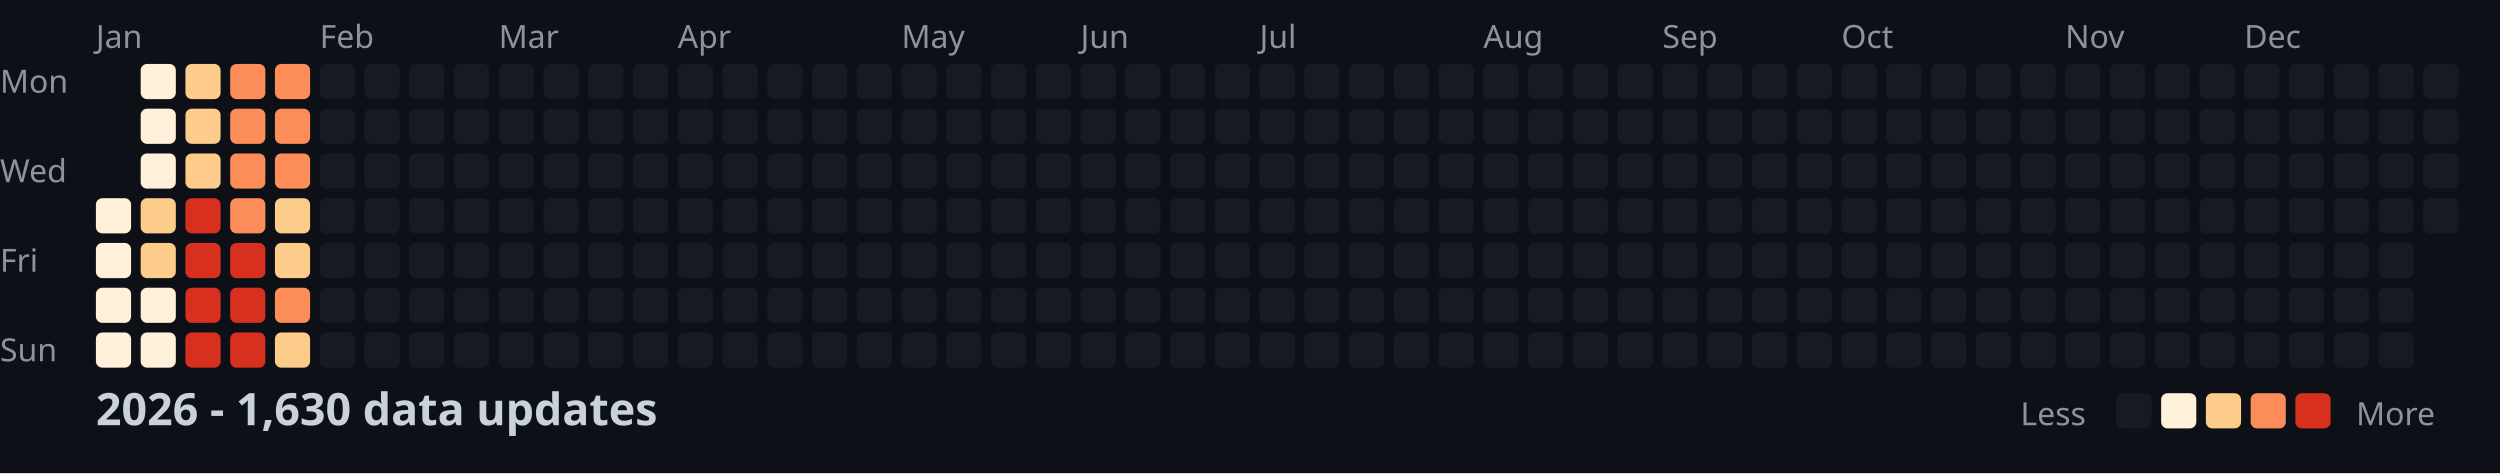
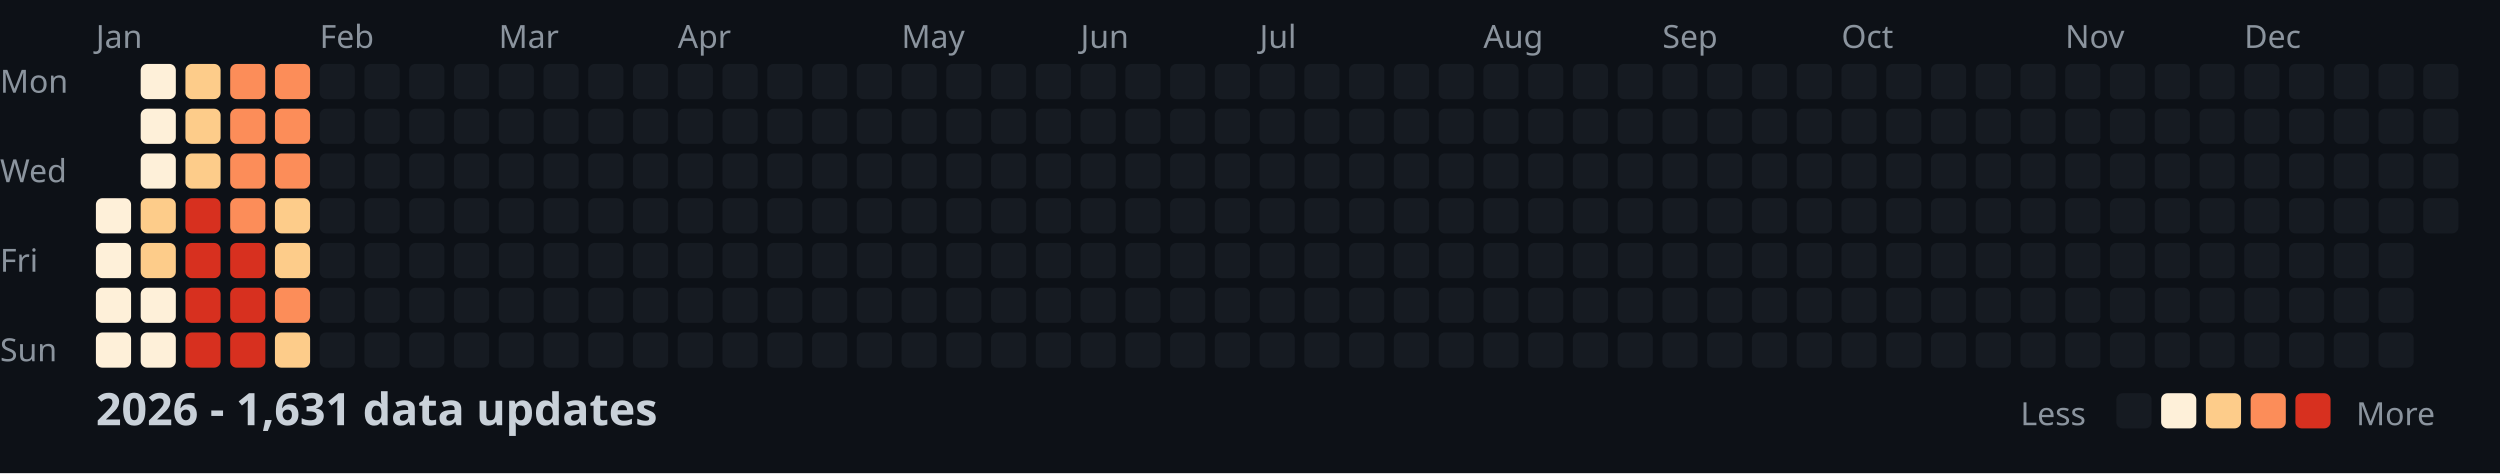
<svg xmlns="http://www.w3.org/2000/svg" width="782" height="148">
  <style>
    .month { font: 10px sans-serif; fill: #8b949e; }
    .day { font: 10px sans-serif; fill: #8b949e; }
    .title { font: bold 14px sans-serif; fill: #c9d1d9; }
    .legend { font: 10px sans-serif; fill: #8b949e; }
  </style>
  <rect width="100%" height="100%" fill="#0d1117" />
  <text x="0" y="29" class="day">Mon</text>
  <text x="0" y="57" class="day">Wed</text>
  <text x="0" y="85" class="day">Fri</text>
  <text x="0" y="113" class="day">Sun</text>
  <text x="30" y="15" class="month">Jan</text>
  <text x="100" y="15" class="month">Feb</text>
  <text x="156" y="15" class="month">Mar</text>
  <text x="212" y="15" class="month">Apr</text>
  <text x="282" y="15" class="month">May</text>
  <text x="338" y="15" class="month">Jun</text>
  <text x="394" y="15" class="month">Jul</text>
  <text x="464" y="15" class="month">Aug</text>
  <text x="520" y="15" class="month">Sep</text>
  <text x="576" y="15" class="month">Oct</text>
  <text x="646" y="15" class="month">Nov</text>
  <text x="702" y="15" class="month">Dec</text>
  <rect x="30" y="62" width="11" height="11" fill="#fef0d9" rx="2" />
  <rect x="30" y="76" width="11" height="11" fill="#fef0d9" rx="2" />
  <rect x="30" y="90" width="11" height="11" fill="#fef0d9" rx="2" />
  <rect x="30" y="104" width="11" height="11" fill="#fef0d9" rx="2" />
  <rect x="44" y="20" width="11" height="11" fill="#fef0d9" rx="2" />
  <rect x="44" y="34" width="11" height="11" fill="#fef0d9" rx="2" />
  <rect x="44" y="48" width="11" height="11" fill="#fef0d9" rx="2" />
  <rect x="44" y="62" width="11" height="11" fill="#fdcc8a" rx="2" />
  <rect x="44" y="76" width="11" height="11" fill="#fdcc8a" rx="2" />
  <rect x="44" y="90" width="11" height="11" fill="#fef0d9" rx="2" />
  <rect x="44" y="104" width="11" height="11" fill="#fef0d9" rx="2" />
  <rect x="58" y="20" width="11" height="11" fill="#fdcc8a" rx="2" />
  <rect x="58" y="34" width="11" height="11" fill="#fdcc8a" rx="2" />
  <rect x="58" y="48" width="11" height="11" fill="#fdcc8a" rx="2" />
  <rect x="58" y="62" width="11" height="11" fill="#d7301f" rx="2" />
  <rect x="58" y="76" width="11" height="11" fill="#d7301f" rx="2" />
  <rect x="58" y="90" width="11" height="11" fill="#d7301f" rx="2" />
  <rect x="58" y="104" width="11" height="11" fill="#d7301f" rx="2" />
  <rect x="72" y="20" width="11" height="11" fill="#fc8d59" rx="2" />
  <rect x="72" y="34" width="11" height="11" fill="#fc8d59" rx="2" />
  <rect x="72" y="48" width="11" height="11" fill="#fc8d59" rx="2" />
  <rect x="72" y="62" width="11" height="11" fill="#fc8d59" rx="2" />
  <rect x="72" y="76" width="11" height="11" fill="#d7301f" rx="2" />
  <rect x="72" y="90" width="11" height="11" fill="#d7301f" rx="2" />
  <rect x="72" y="104" width="11" height="11" fill="#d7301f" rx="2" />
  <rect x="86" y="20" width="11" height="11" fill="#fc8d59" rx="2" />
  <rect x="86" y="34" width="11" height="11" fill="#fc8d59" rx="2" />
  <rect x="86" y="48" width="11" height="11" fill="#fc8d59" rx="2" />
  <rect x="86" y="62" width="11" height="11" fill="#fdcc8a" rx="2" />
  <rect x="86" y="76" width="11" height="11" fill="#fdcc8a" rx="2" />
  <rect x="86" y="90" width="11" height="11" fill="#fc8d59" rx="2" />
  <rect x="86" y="104" width="11" height="11" fill="#fdcc8a" rx="2" />
  <rect x="100" y="20" width="11" height="11" fill="#161b22" rx="2" />
  <rect x="100" y="34" width="11" height="11" fill="#161b22" rx="2" />
  <rect x="100" y="48" width="11" height="11" fill="#161b22" rx="2" />
  <rect x="100" y="62" width="11" height="11" fill="#161b22" rx="2" />
  <rect x="100" y="76" width="11" height="11" fill="#161b22" rx="2" />
  <rect x="100" y="90" width="11" height="11" fill="#161b22" rx="2" />
  <rect x="100" y="104" width="11" height="11" fill="#161b22" rx="2" />
  <rect x="114" y="20" width="11" height="11" fill="#161b22" rx="2" />
  <rect x="114" y="34" width="11" height="11" fill="#161b22" rx="2" />
  <rect x="114" y="48" width="11" height="11" fill="#161b22" rx="2" />
  <rect x="114" y="62" width="11" height="11" fill="#161b22" rx="2" />
  <rect x="114" y="76" width="11" height="11" fill="#161b22" rx="2" />
  <rect x="114" y="90" width="11" height="11" fill="#161b22" rx="2" />
  <rect x="114" y="104" width="11" height="11" fill="#161b22" rx="2" />
  <rect x="128" y="20" width="11" height="11" fill="#161b22" rx="2" />
  <rect x="128" y="34" width="11" height="11" fill="#161b22" rx="2" />
  <rect x="128" y="48" width="11" height="11" fill="#161b22" rx="2" />
  <rect x="128" y="62" width="11" height="11" fill="#161b22" rx="2" />
  <rect x="128" y="76" width="11" height="11" fill="#161b22" rx="2" />
  <rect x="128" y="90" width="11" height="11" fill="#161b22" rx="2" />
  <rect x="128" y="104" width="11" height="11" fill="#161b22" rx="2" />
  <rect x="142" y="20" width="11" height="11" fill="#161b22" rx="2" />
  <rect x="142" y="34" width="11" height="11" fill="#161b22" rx="2" />
  <rect x="142" y="48" width="11" height="11" fill="#161b22" rx="2" />
  <rect x="142" y="62" width="11" height="11" fill="#161b22" rx="2" />
  <rect x="142" y="76" width="11" height="11" fill="#161b22" rx="2" />
  <rect x="142" y="90" width="11" height="11" fill="#161b22" rx="2" />
  <rect x="142" y="104" width="11" height="11" fill="#161b22" rx="2" />
  <rect x="156" y="20" width="11" height="11" fill="#161b22" rx="2" />
  <rect x="156" y="34" width="11" height="11" fill="#161b22" rx="2" />
  <rect x="156" y="48" width="11" height="11" fill="#161b22" rx="2" />
  <rect x="156" y="62" width="11" height="11" fill="#161b22" rx="2" />
  <rect x="156" y="76" width="11" height="11" fill="#161b22" rx="2" />
  <rect x="156" y="90" width="11" height="11" fill="#161b22" rx="2" />
  <rect x="156" y="104" width="11" height="11" fill="#161b22" rx="2" />
  <rect x="170" y="20" width="11" height="11" fill="#161b22" rx="2" />
  <rect x="170" y="34" width="11" height="11" fill="#161b22" rx="2" />
  <rect x="170" y="48" width="11" height="11" fill="#161b22" rx="2" />
  <rect x="170" y="62" width="11" height="11" fill="#161b22" rx="2" />
  <rect x="170" y="76" width="11" height="11" fill="#161b22" rx="2" />
  <rect x="170" y="90" width="11" height="11" fill="#161b22" rx="2" />
  <rect x="170" y="104" width="11" height="11" fill="#161b22" rx="2" />
  <rect x="184" y="20" width="11" height="11" fill="#161b22" rx="2" />
  <rect x="184" y="34" width="11" height="11" fill="#161b22" rx="2" />
  <rect x="184" y="48" width="11" height="11" fill="#161b22" rx="2" />
  <rect x="184" y="62" width="11" height="11" fill="#161b22" rx="2" />
  <rect x="184" y="76" width="11" height="11" fill="#161b22" rx="2" />
  <rect x="184" y="90" width="11" height="11" fill="#161b22" rx="2" />
  <rect x="184" y="104" width="11" height="11" fill="#161b22" rx="2" />
  <rect x="198" y="20" width="11" height="11" fill="#161b22" rx="2" />
  <rect x="198" y="34" width="11" height="11" fill="#161b22" rx="2" />
  <rect x="198" y="48" width="11" height="11" fill="#161b22" rx="2" />
  <rect x="198" y="62" width="11" height="11" fill="#161b22" rx="2" />
  <rect x="198" y="76" width="11" height="11" fill="#161b22" rx="2" />
  <rect x="198" y="90" width="11" height="11" fill="#161b22" rx="2" />
  <rect x="198" y="104" width="11" height="11" fill="#161b22" rx="2" />
  <rect x="212" y="20" width="11" height="11" fill="#161b22" rx="2" />
  <rect x="212" y="34" width="11" height="11" fill="#161b22" rx="2" />
  <rect x="212" y="48" width="11" height="11" fill="#161b22" rx="2" />
  <rect x="212" y="62" width="11" height="11" fill="#161b22" rx="2" />
  <rect x="212" y="76" width="11" height="11" fill="#161b22" rx="2" />
  <rect x="212" y="90" width="11" height="11" fill="#161b22" rx="2" />
  <rect x="212" y="104" width="11" height="11" fill="#161b22" rx="2" />
  <rect x="226" y="20" width="11" height="11" fill="#161b22" rx="2" />
  <rect x="226" y="34" width="11" height="11" fill="#161b22" rx="2" />
  <rect x="226" y="48" width="11" height="11" fill="#161b22" rx="2" />
  <rect x="226" y="62" width="11" height="11" fill="#161b22" rx="2" />
  <rect x="226" y="76" width="11" height="11" fill="#161b22" rx="2" />
  <rect x="226" y="90" width="11" height="11" fill="#161b22" rx="2" />
  <rect x="226" y="104" width="11" height="11" fill="#161b22" rx="2" />
  <rect x="240" y="20" width="11" height="11" fill="#161b22" rx="2" />
  <rect x="240" y="34" width="11" height="11" fill="#161b22" rx="2" />
  <rect x="240" y="48" width="11" height="11" fill="#161b22" rx="2" />
  <rect x="240" y="62" width="11" height="11" fill="#161b22" rx="2" />
  <rect x="240" y="76" width="11" height="11" fill="#161b22" rx="2" />
  <rect x="240" y="90" width="11" height="11" fill="#161b22" rx="2" />
  <rect x="240" y="104" width="11" height="11" fill="#161b22" rx="2" />
  <rect x="254" y="20" width="11" height="11" fill="#161b22" rx="2" />
  <rect x="254" y="34" width="11" height="11" fill="#161b22" rx="2" />
  <rect x="254" y="48" width="11" height="11" fill="#161b22" rx="2" />
  <rect x="254" y="62" width="11" height="11" fill="#161b22" rx="2" />
  <rect x="254" y="76" width="11" height="11" fill="#161b22" rx="2" />
  <rect x="254" y="90" width="11" height="11" fill="#161b22" rx="2" />
  <rect x="254" y="104" width="11" height="11" fill="#161b22" rx="2" />
  <rect x="268" y="20" width="11" height="11" fill="#161b22" rx="2" />
  <rect x="268" y="34" width="11" height="11" fill="#161b22" rx="2" />
  <rect x="268" y="48" width="11" height="11" fill="#161b22" rx="2" />
  <rect x="268" y="62" width="11" height="11" fill="#161b22" rx="2" />
  <rect x="268" y="76" width="11" height="11" fill="#161b22" rx="2" />
  <rect x="268" y="90" width="11" height="11" fill="#161b22" rx="2" />
  <rect x="268" y="104" width="11" height="11" fill="#161b22" rx="2" />
  <rect x="282" y="20" width="11" height="11" fill="#161b22" rx="2" />
  <rect x="282" y="34" width="11" height="11" fill="#161b22" rx="2" />
  <rect x="282" y="48" width="11" height="11" fill="#161b22" rx="2" />
  <rect x="282" y="62" width="11" height="11" fill="#161b22" rx="2" />
  <rect x="282" y="76" width="11" height="11" fill="#161b22" rx="2" />
  <rect x="282" y="90" width="11" height="11" fill="#161b22" rx="2" />
  <rect x="282" y="104" width="11" height="11" fill="#161b22" rx="2" />
  <rect x="296" y="20" width="11" height="11" fill="#161b22" rx="2" />
  <rect x="296" y="34" width="11" height="11" fill="#161b22" rx="2" />
  <rect x="296" y="48" width="11" height="11" fill="#161b22" rx="2" />
  <rect x="296" y="62" width="11" height="11" fill="#161b22" rx="2" />
  <rect x="296" y="76" width="11" height="11" fill="#161b22" rx="2" />
  <rect x="296" y="90" width="11" height="11" fill="#161b22" rx="2" />
  <rect x="296" y="104" width="11" height="11" fill="#161b22" rx="2" />
  <rect x="310" y="20" width="11" height="11" fill="#161b22" rx="2" />
  <rect x="310" y="34" width="11" height="11" fill="#161b22" rx="2" />
  <rect x="310" y="48" width="11" height="11" fill="#161b22" rx="2" />
  <rect x="310" y="62" width="11" height="11" fill="#161b22" rx="2" />
  <rect x="310" y="76" width="11" height="11" fill="#161b22" rx="2" />
  <rect x="310" y="90" width="11" height="11" fill="#161b22" rx="2" />
  <rect x="310" y="104" width="11" height="11" fill="#161b22" rx="2" />
  <rect x="324" y="20" width="11" height="11" fill="#161b22" rx="2" />
  <rect x="324" y="34" width="11" height="11" fill="#161b22" rx="2" />
  <rect x="324" y="48" width="11" height="11" fill="#161b22" rx="2" />
  <rect x="324" y="62" width="11" height="11" fill="#161b22" rx="2" />
  <rect x="324" y="76" width="11" height="11" fill="#161b22" rx="2" />
  <rect x="324" y="90" width="11" height="11" fill="#161b22" rx="2" />
  <rect x="324" y="104" width="11" height="11" fill="#161b22" rx="2" />
  <rect x="338" y="20" width="11" height="11" fill="#161b22" rx="2" />
  <rect x="338" y="34" width="11" height="11" fill="#161b22" rx="2" />
  <rect x="338" y="48" width="11" height="11" fill="#161b22" rx="2" />
  <rect x="338" y="62" width="11" height="11" fill="#161b22" rx="2" />
  <rect x="338" y="76" width="11" height="11" fill="#161b22" rx="2" />
  <rect x="338" y="90" width="11" height="11" fill="#161b22" rx="2" />
  <rect x="338" y="104" width="11" height="11" fill="#161b22" rx="2" />
  <rect x="352" y="20" width="11" height="11" fill="#161b22" rx="2" />
  <rect x="352" y="34" width="11" height="11" fill="#161b22" rx="2" />
  <rect x="352" y="48" width="11" height="11" fill="#161b22" rx="2" />
  <rect x="352" y="62" width="11" height="11" fill="#161b22" rx="2" />
  <rect x="352" y="76" width="11" height="11" fill="#161b22" rx="2" />
  <rect x="352" y="90" width="11" height="11" fill="#161b22" rx="2" />
  <rect x="352" y="104" width="11" height="11" fill="#161b22" rx="2" />
  <rect x="366" y="20" width="11" height="11" fill="#161b22" rx="2" />
  <rect x="366" y="34" width="11" height="11" fill="#161b22" rx="2" />
  <rect x="366" y="48" width="11" height="11" fill="#161b22" rx="2" />
  <rect x="366" y="62" width="11" height="11" fill="#161b22" rx="2" />
  <rect x="366" y="76" width="11" height="11" fill="#161b22" rx="2" />
  <rect x="366" y="90" width="11" height="11" fill="#161b22" rx="2" />
  <rect x="366" y="104" width="11" height="11" fill="#161b22" rx="2" />
  <rect x="380" y="20" width="11" height="11" fill="#161b22" rx="2" />
  <rect x="380" y="34" width="11" height="11" fill="#161b22" rx="2" />
  <rect x="380" y="48" width="11" height="11" fill="#161b22" rx="2" />
  <rect x="380" y="62" width="11" height="11" fill="#161b22" rx="2" />
  <rect x="380" y="76" width="11" height="11" fill="#161b22" rx="2" />
  <rect x="380" y="90" width="11" height="11" fill="#161b22" rx="2" />
  <rect x="380" y="104" width="11" height="11" fill="#161b22" rx="2" />
  <rect x="394" y="20" width="11" height="11" fill="#161b22" rx="2" />
  <rect x="394" y="34" width="11" height="11" fill="#161b22" rx="2" />
  <rect x="394" y="48" width="11" height="11" fill="#161b22" rx="2" />
  <rect x="394" y="62" width="11" height="11" fill="#161b22" rx="2" />
  <rect x="394" y="76" width="11" height="11" fill="#161b22" rx="2" />
  <rect x="394" y="90" width="11" height="11" fill="#161b22" rx="2" />
  <rect x="394" y="104" width="11" height="11" fill="#161b22" rx="2" />
  <rect x="408" y="20" width="11" height="11" fill="#161b22" rx="2" />
  <rect x="408" y="34" width="11" height="11" fill="#161b22" rx="2" />
  <rect x="408" y="48" width="11" height="11" fill="#161b22" rx="2" />
  <rect x="408" y="62" width="11" height="11" fill="#161b22" rx="2" />
  <rect x="408" y="76" width="11" height="11" fill="#161b22" rx="2" />
  <rect x="408" y="90" width="11" height="11" fill="#161b22" rx="2" />
  <rect x="408" y="104" width="11" height="11" fill="#161b22" rx="2" />
  <rect x="422" y="20" width="11" height="11" fill="#161b22" rx="2" />
  <rect x="422" y="34" width="11" height="11" fill="#161b22" rx="2" />
  <rect x="422" y="48" width="11" height="11" fill="#161b22" rx="2" />
  <rect x="422" y="62" width="11" height="11" fill="#161b22" rx="2" />
  <rect x="422" y="76" width="11" height="11" fill="#161b22" rx="2" />
  <rect x="422" y="90" width="11" height="11" fill="#161b22" rx="2" />
  <rect x="422" y="104" width="11" height="11" fill="#161b22" rx="2" />
  <rect x="436" y="20" width="11" height="11" fill="#161b22" rx="2" />
  <rect x="436" y="34" width="11" height="11" fill="#161b22" rx="2" />
  <rect x="436" y="48" width="11" height="11" fill="#161b22" rx="2" />
  <rect x="436" y="62" width="11" height="11" fill="#161b22" rx="2" />
  <rect x="436" y="76" width="11" height="11" fill="#161b22" rx="2" />
  <rect x="436" y="90" width="11" height="11" fill="#161b22" rx="2" />
  <rect x="436" y="104" width="11" height="11" fill="#161b22" rx="2" />
  <rect x="450" y="20" width="11" height="11" fill="#161b22" rx="2" />
  <rect x="450" y="34" width="11" height="11" fill="#161b22" rx="2" />
  <rect x="450" y="48" width="11" height="11" fill="#161b22" rx="2" />
  <rect x="450" y="62" width="11" height="11" fill="#161b22" rx="2" />
  <rect x="450" y="76" width="11" height="11" fill="#161b22" rx="2" />
  <rect x="450" y="90" width="11" height="11" fill="#161b22" rx="2" />
  <rect x="450" y="104" width="11" height="11" fill="#161b22" rx="2" />
  <rect x="464" y="20" width="11" height="11" fill="#161b22" rx="2" />
  <rect x="464" y="34" width="11" height="11" fill="#161b22" rx="2" />
  <rect x="464" y="48" width="11" height="11" fill="#161b22" rx="2" />
  <rect x="464" y="62" width="11" height="11" fill="#161b22" rx="2" />
  <rect x="464" y="76" width="11" height="11" fill="#161b22" rx="2" />
  <rect x="464" y="90" width="11" height="11" fill="#161b22" rx="2" />
  <rect x="464" y="104" width="11" height="11" fill="#161b22" rx="2" />
  <rect x="478" y="20" width="11" height="11" fill="#161b22" rx="2" />
  <rect x="478" y="34" width="11" height="11" fill="#161b22" rx="2" />
  <rect x="478" y="48" width="11" height="11" fill="#161b22" rx="2" />
  <rect x="478" y="62" width="11" height="11" fill="#161b22" rx="2" />
  <rect x="478" y="76" width="11" height="11" fill="#161b22" rx="2" />
  <rect x="478" y="90" width="11" height="11" fill="#161b22" rx="2" />
  <rect x="478" y="104" width="11" height="11" fill="#161b22" rx="2" />
  <rect x="492" y="20" width="11" height="11" fill="#161b22" rx="2" />
  <rect x="492" y="34" width="11" height="11" fill="#161b22" rx="2" />
  <rect x="492" y="48" width="11" height="11" fill="#161b22" rx="2" />
  <rect x="492" y="62" width="11" height="11" fill="#161b22" rx="2" />
  <rect x="492" y="76" width="11" height="11" fill="#161b22" rx="2" />
  <rect x="492" y="90" width="11" height="11" fill="#161b22" rx="2" />
  <rect x="492" y="104" width="11" height="11" fill="#161b22" rx="2" />
  <rect x="506" y="20" width="11" height="11" fill="#161b22" rx="2" />
  <rect x="506" y="34" width="11" height="11" fill="#161b22" rx="2" />
  <rect x="506" y="48" width="11" height="11" fill="#161b22" rx="2" />
  <rect x="506" y="62" width="11" height="11" fill="#161b22" rx="2" />
  <rect x="506" y="76" width="11" height="11" fill="#161b22" rx="2" />
  <rect x="506" y="90" width="11" height="11" fill="#161b22" rx="2" />
  <rect x="506" y="104" width="11" height="11" fill="#161b22" rx="2" />
  <rect x="520" y="20" width="11" height="11" fill="#161b22" rx="2" />
  <rect x="520" y="34" width="11" height="11" fill="#161b22" rx="2" />
  <rect x="520" y="48" width="11" height="11" fill="#161b22" rx="2" />
  <rect x="520" y="62" width="11" height="11" fill="#161b22" rx="2" />
  <rect x="520" y="76" width="11" height="11" fill="#161b22" rx="2" />
  <rect x="520" y="90" width="11" height="11" fill="#161b22" rx="2" />
  <rect x="520" y="104" width="11" height="11" fill="#161b22" rx="2" />
  <rect x="534" y="20" width="11" height="11" fill="#161b22" rx="2" />
  <rect x="534" y="34" width="11" height="11" fill="#161b22" rx="2" />
  <rect x="534" y="48" width="11" height="11" fill="#161b22" rx="2" />
  <rect x="534" y="62" width="11" height="11" fill="#161b22" rx="2" />
  <rect x="534" y="76" width="11" height="11" fill="#161b22" rx="2" />
  <rect x="534" y="90" width="11" height="11" fill="#161b22" rx="2" />
  <rect x="534" y="104" width="11" height="11" fill="#161b22" rx="2" />
  <rect x="548" y="20" width="11" height="11" fill="#161b22" rx="2" />
  <rect x="548" y="34" width="11" height="11" fill="#161b22" rx="2" />
  <rect x="548" y="48" width="11" height="11" fill="#161b22" rx="2" />
  <rect x="548" y="62" width="11" height="11" fill="#161b22" rx="2" />
  <rect x="548" y="76" width="11" height="11" fill="#161b22" rx="2" />
  <rect x="548" y="90" width="11" height="11" fill="#161b22" rx="2" />
  <rect x="548" y="104" width="11" height="11" fill="#161b22" rx="2" />
  <rect x="562" y="20" width="11" height="11" fill="#161b22" rx="2" />
  <rect x="562" y="34" width="11" height="11" fill="#161b22" rx="2" />
  <rect x="562" y="48" width="11" height="11" fill="#161b22" rx="2" />
  <rect x="562" y="62" width="11" height="11" fill="#161b22" rx="2" />
  <rect x="562" y="76" width="11" height="11" fill="#161b22" rx="2" />
  <rect x="562" y="90" width="11" height="11" fill="#161b22" rx="2" />
  <rect x="562" y="104" width="11" height="11" fill="#161b22" rx="2" />
  <rect x="576" y="20" width="11" height="11" fill="#161b22" rx="2" />
  <rect x="576" y="34" width="11" height="11" fill="#161b22" rx="2" />
  <rect x="576" y="48" width="11" height="11" fill="#161b22" rx="2" />
  <rect x="576" y="62" width="11" height="11" fill="#161b22" rx="2" />
  <rect x="576" y="76" width="11" height="11" fill="#161b22" rx="2" />
  <rect x="576" y="90" width="11" height="11" fill="#161b22" rx="2" />
  <rect x="576" y="104" width="11" height="11" fill="#161b22" rx="2" />
  <rect x="590" y="20" width="11" height="11" fill="#161b22" rx="2" />
  <rect x="590" y="34" width="11" height="11" fill="#161b22" rx="2" />
  <rect x="590" y="48" width="11" height="11" fill="#161b22" rx="2" />
  <rect x="590" y="62" width="11" height="11" fill="#161b22" rx="2" />
  <rect x="590" y="76" width="11" height="11" fill="#161b22" rx="2" />
  <rect x="590" y="90" width="11" height="11" fill="#161b22" rx="2" />
  <rect x="590" y="104" width="11" height="11" fill="#161b22" rx="2" />
  <rect x="604" y="20" width="11" height="11" fill="#161b22" rx="2" />
  <rect x="604" y="34" width="11" height="11" fill="#161b22" rx="2" />
  <rect x="604" y="48" width="11" height="11" fill="#161b22" rx="2" />
  <rect x="604" y="62" width="11" height="11" fill="#161b22" rx="2" />
  <rect x="604" y="76" width="11" height="11" fill="#161b22" rx="2" />
  <rect x="604" y="90" width="11" height="11" fill="#161b22" rx="2" />
  <rect x="604" y="104" width="11" height="11" fill="#161b22" rx="2" />
  <rect x="618" y="20" width="11" height="11" fill="#161b22" rx="2" />
  <rect x="618" y="34" width="11" height="11" fill="#161b22" rx="2" />
  <rect x="618" y="48" width="11" height="11" fill="#161b22" rx="2" />
  <rect x="618" y="62" width="11" height="11" fill="#161b22" rx="2" />
  <rect x="618" y="76" width="11" height="11" fill="#161b22" rx="2" />
  <rect x="618" y="90" width="11" height="11" fill="#161b22" rx="2" />
  <rect x="618" y="104" width="11" height="11" fill="#161b22" rx="2" />
  <rect x="632" y="20" width="11" height="11" fill="#161b22" rx="2" />
  <rect x="632" y="34" width="11" height="11" fill="#161b22" rx="2" />
  <rect x="632" y="48" width="11" height="11" fill="#161b22" rx="2" />
  <rect x="632" y="62" width="11" height="11" fill="#161b22" rx="2" />
  <rect x="632" y="76" width="11" height="11" fill="#161b22" rx="2" />
  <rect x="632" y="90" width="11" height="11" fill="#161b22" rx="2" />
  <rect x="632" y="104" width="11" height="11" fill="#161b22" rx="2" />
  <rect x="646" y="20" width="11" height="11" fill="#161b22" rx="2" />
  <rect x="646" y="34" width="11" height="11" fill="#161b22" rx="2" />
  <rect x="646" y="48" width="11" height="11" fill="#161b22" rx="2" />
  <rect x="646" y="62" width="11" height="11" fill="#161b22" rx="2" />
  <rect x="646" y="76" width="11" height="11" fill="#161b22" rx="2" />
  <rect x="646" y="90" width="11" height="11" fill="#161b22" rx="2" />
  <rect x="646" y="104" width="11" height="11" fill="#161b22" rx="2" />
  <rect x="660" y="20" width="11" height="11" fill="#161b22" rx="2" />
  <rect x="660" y="34" width="11" height="11" fill="#161b22" rx="2" />
  <rect x="660" y="48" width="11" height="11" fill="#161b22" rx="2" />
  <rect x="660" y="62" width="11" height="11" fill="#161b22" rx="2" />
  <rect x="660" y="76" width="11" height="11" fill="#161b22" rx="2" />
  <rect x="660" y="90" width="11" height="11" fill="#161b22" rx="2" />
  <rect x="660" y="104" width="11" height="11" fill="#161b22" rx="2" />
  <rect x="674" y="20" width="11" height="11" fill="#161b22" rx="2" />
  <rect x="674" y="34" width="11" height="11" fill="#161b22" rx="2" />
  <rect x="674" y="48" width="11" height="11" fill="#161b22" rx="2" />
  <rect x="674" y="62" width="11" height="11" fill="#161b22" rx="2" />
  <rect x="674" y="76" width="11" height="11" fill="#161b22" rx="2" />
  <rect x="674" y="90" width="11" height="11" fill="#161b22" rx="2" />
  <rect x="674" y="104" width="11" height="11" fill="#161b22" rx="2" />
  <rect x="688" y="20" width="11" height="11" fill="#161b22" rx="2" />
  <rect x="688" y="34" width="11" height="11" fill="#161b22" rx="2" />
  <rect x="688" y="48" width="11" height="11" fill="#161b22" rx="2" />
  <rect x="688" y="62" width="11" height="11" fill="#161b22" rx="2" />
  <rect x="688" y="76" width="11" height="11" fill="#161b22" rx="2" />
  <rect x="688" y="90" width="11" height="11" fill="#161b22" rx="2" />
  <rect x="688" y="104" width="11" height="11" fill="#161b22" rx="2" />
  <rect x="702" y="20" width="11" height="11" fill="#161b22" rx="2" />
  <rect x="702" y="34" width="11" height="11" fill="#161b22" rx="2" />
  <rect x="702" y="48" width="11" height="11" fill="#161b22" rx="2" />
  <rect x="702" y="62" width="11" height="11" fill="#161b22" rx="2" />
  <rect x="702" y="76" width="11" height="11" fill="#161b22" rx="2" />
  <rect x="702" y="90" width="11" height="11" fill="#161b22" rx="2" />
  <rect x="702" y="104" width="11" height="11" fill="#161b22" rx="2" />
  <rect x="716" y="20" width="11" height="11" fill="#161b22" rx="2" />
  <rect x="716" y="34" width="11" height="11" fill="#161b22" rx="2" />
  <rect x="716" y="48" width="11" height="11" fill="#161b22" rx="2" />
  <rect x="716" y="62" width="11" height="11" fill="#161b22" rx="2" />
  <rect x="716" y="76" width="11" height="11" fill="#161b22" rx="2" />
  <rect x="716" y="90" width="11" height="11" fill="#161b22" rx="2" />
  <rect x="716" y="104" width="11" height="11" fill="#161b22" rx="2" />
  <rect x="730" y="20" width="11" height="11" fill="#161b22" rx="2" />
  <rect x="730" y="34" width="11" height="11" fill="#161b22" rx="2" />
  <rect x="730" y="48" width="11" height="11" fill="#161b22" rx="2" />
  <rect x="730" y="62" width="11" height="11" fill="#161b22" rx="2" />
  <rect x="730" y="76" width="11" height="11" fill="#161b22" rx="2" />
  <rect x="730" y="90" width="11" height="11" fill="#161b22" rx="2" />
  <rect x="730" y="104" width="11" height="11" fill="#161b22" rx="2" />
  <rect x="744" y="20" width="11" height="11" fill="#161b22" rx="2" />
  <rect x="744" y="34" width="11" height="11" fill="#161b22" rx="2" />
  <rect x="744" y="48" width="11" height="11" fill="#161b22" rx="2" />
  <rect x="744" y="62" width="11" height="11" fill="#161b22" rx="2" />
  <rect x="744" y="76" width="11" height="11" fill="#161b22" rx="2" />
  <rect x="744" y="90" width="11" height="11" fill="#161b22" rx="2" />
  <rect x="744" y="104" width="11" height="11" fill="#161b22" rx="2" />
  <rect x="758" y="20" width="11" height="11" fill="#161b22" rx="2" />
  <rect x="758" y="34" width="11" height="11" fill="#161b22" rx="2" />
  <rect x="758" y="48" width="11" height="11" fill="#161b22" rx="2" />
  <rect x="758" y="62" width="11" height="11" fill="#161b22" rx="2" />
-   <text x="30" y="133" class="title">2026 - 1,630 data updates</text>
+   <text x="30" y="133" class="title">2026 - 1,631 data updates</text>
  <text x="632" y="133" class="legend">Less</text>
  <rect x="662" y="123" width="11" height="11" fill="#161b22" rx="2" />
  <rect x="676" y="123" width="11" height="11" fill="#fef0d9" rx="2" />
  <rect x="690" y="123" width="11" height="11" fill="#fdcc8a" rx="2" />
  <rect x="704" y="123" width="11" height="11" fill="#fc8d59" rx="2" />
  <rect x="718" y="123" width="11" height="11" fill="#d7301f" rx="2" />
  <text x="737" y="133" class="legend">More</text>
</svg>
